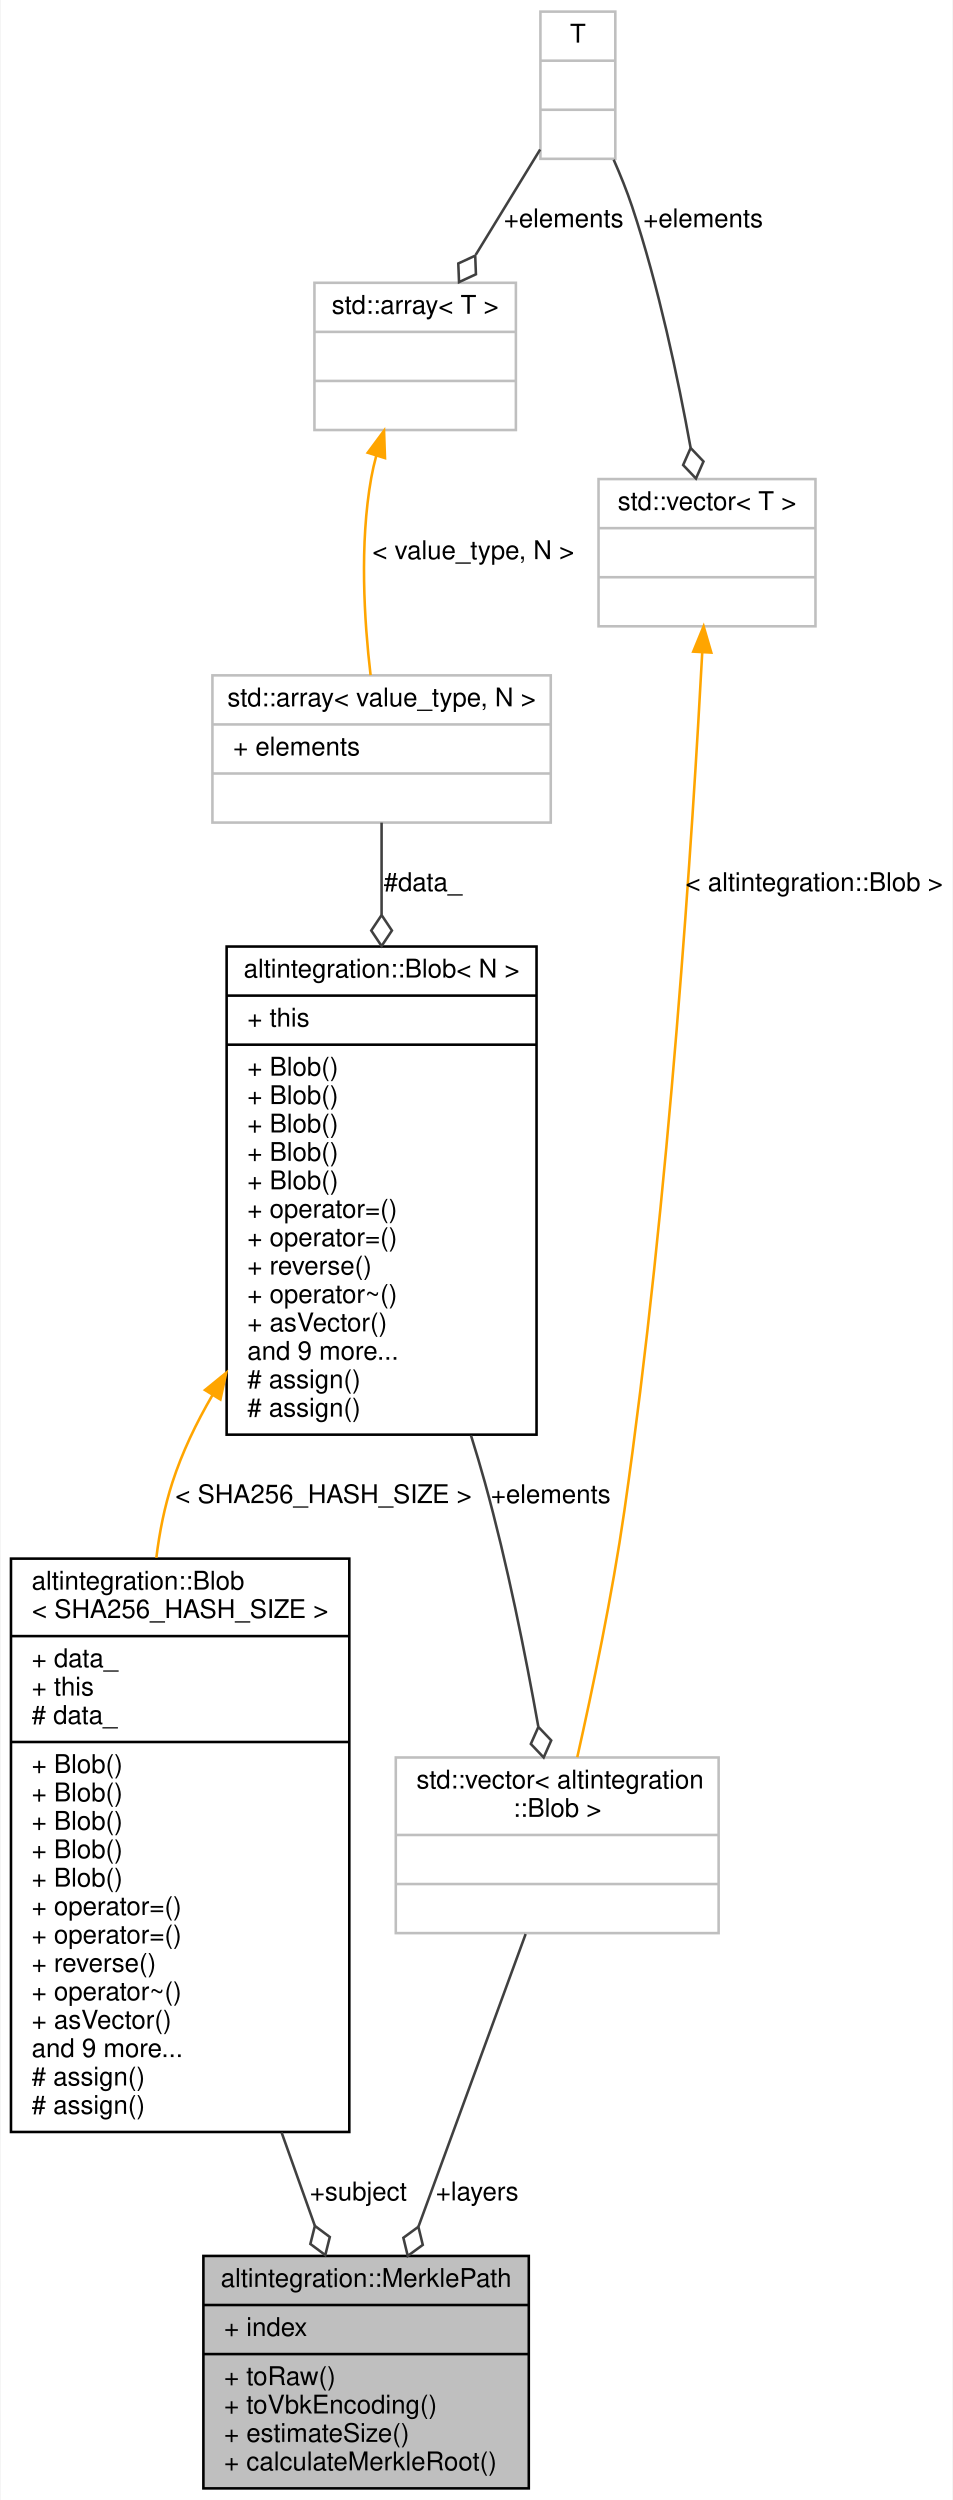
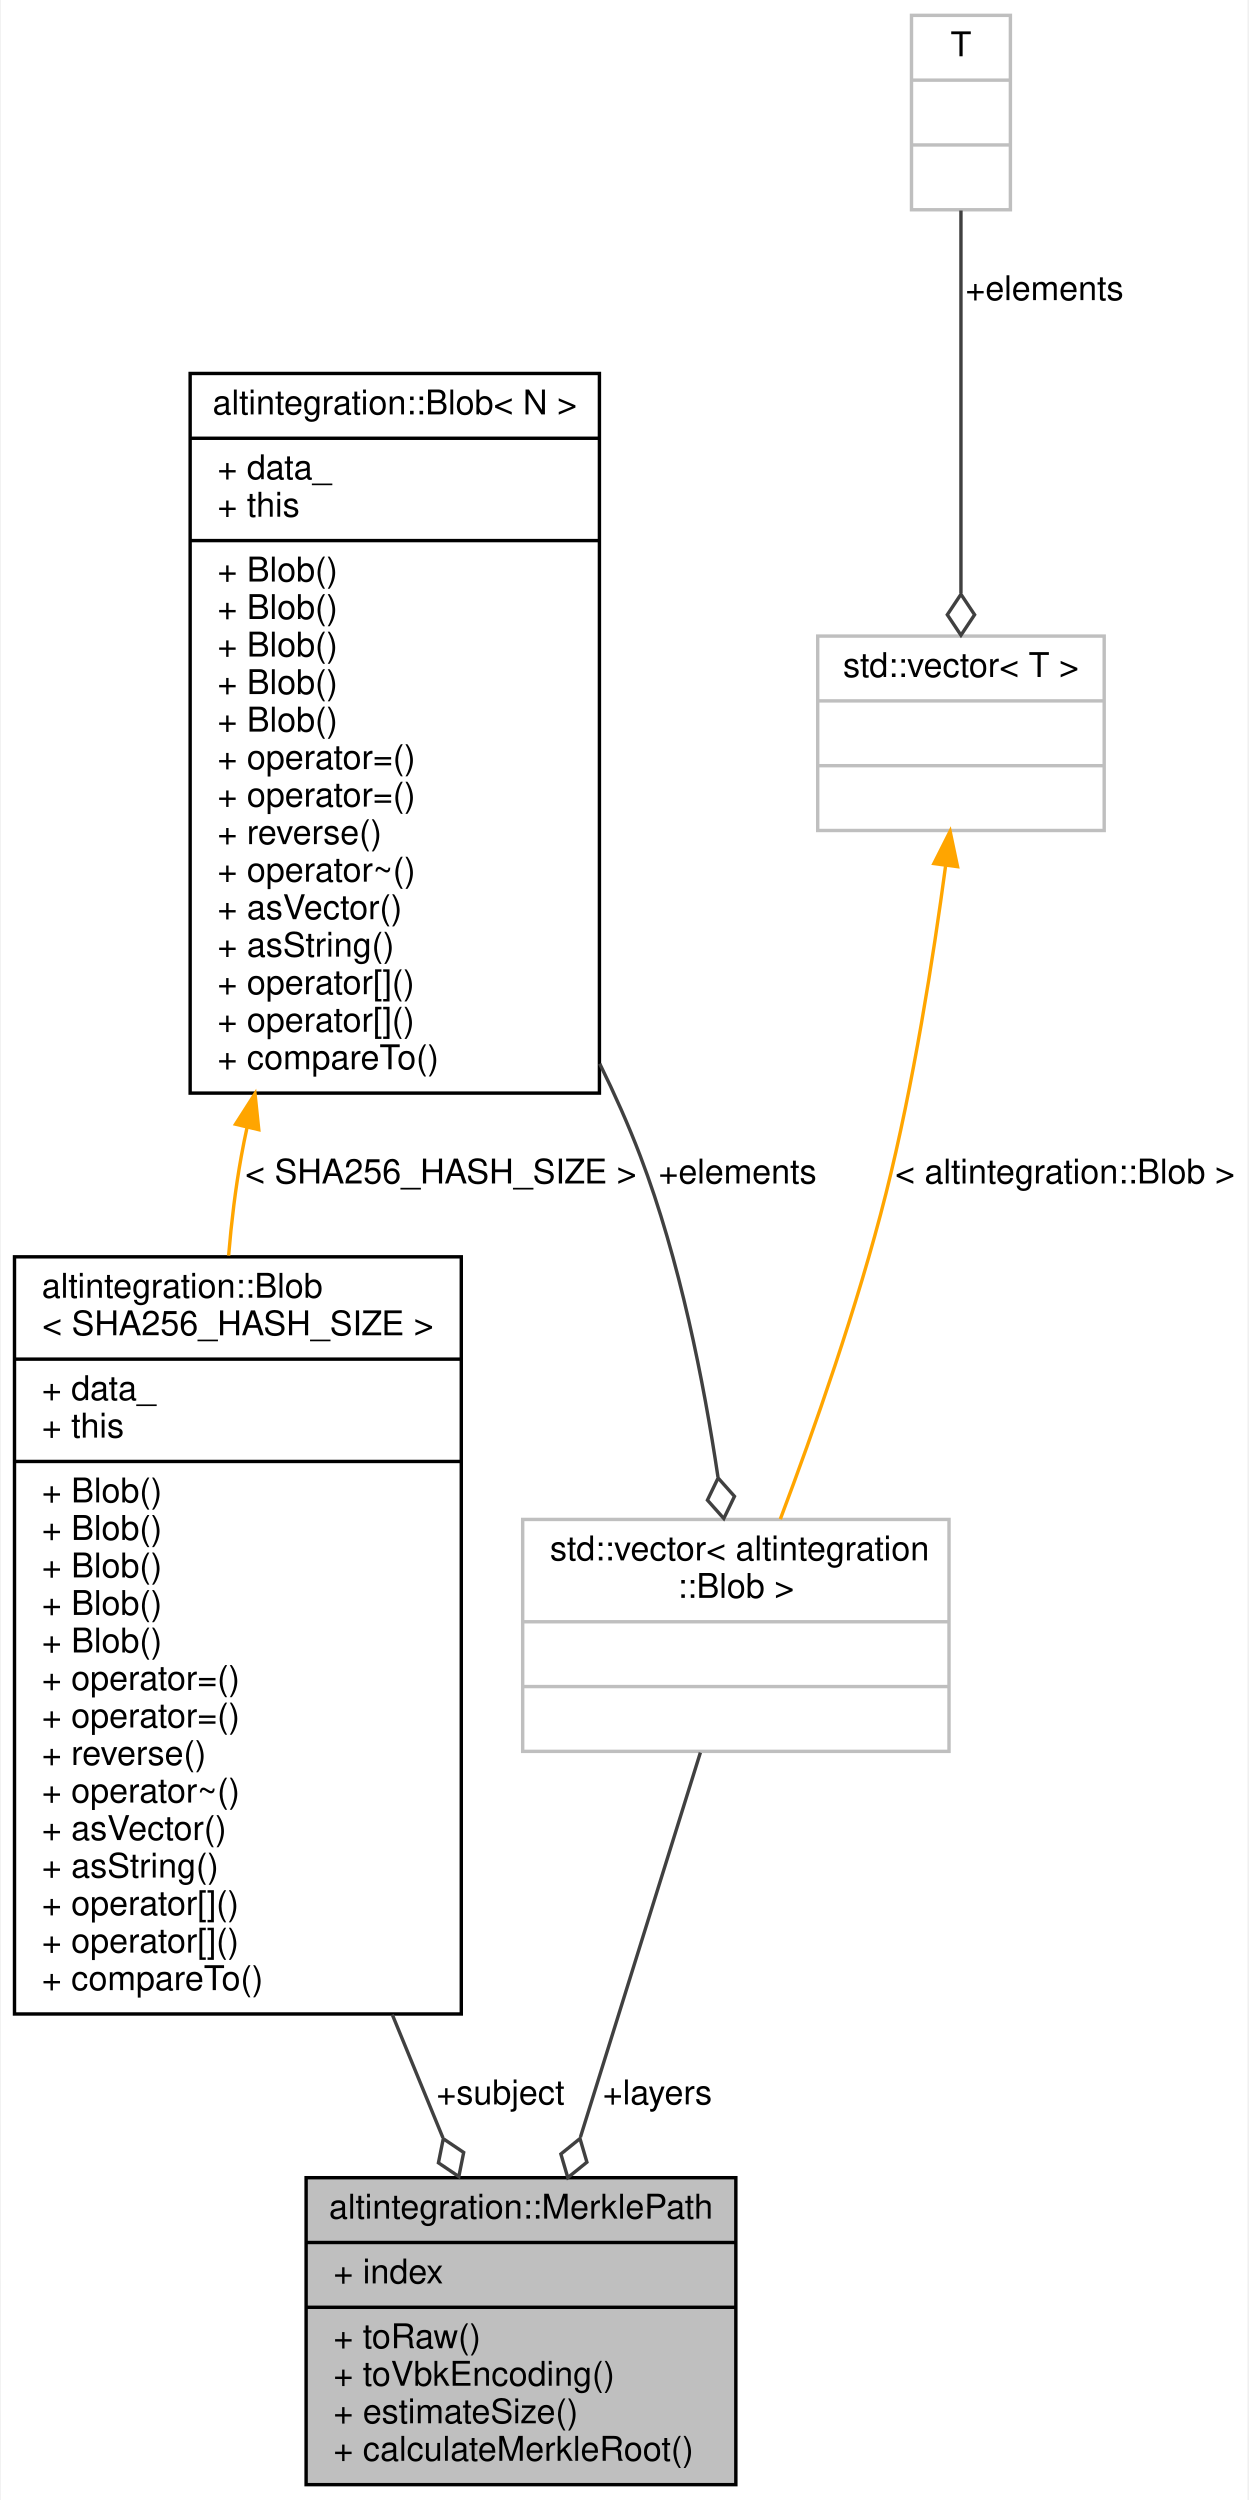
- <svg xmlns="http://www.w3.org/2000/svg" xmlns:xlink="http://www.w3.org/1999/xlink" width="369pt" height="968pt" viewBox="0.00 0.00 368.50 968.00">
-   <g id="graph0" class="graph" transform="scale(1 1) rotate(0) translate(4 964)">
-     <polygon fill="white" stroke="transparent" points="-4,4 -4,-964 364.5,-964 364.5,4 -4,4" />
+ <svg xmlns="http://www.w3.org/2000/svg" xmlns:xlink="http://www.w3.org/1999/xlink" width="366pt" height="733pt" viewBox="0.00 0.00 365.50 733.00">
+   <g id="graph0" class="graph" transform="scale(1 1) rotate(0) translate(4 729)">
+     <polygon fill="white" stroke="transparent" points="-4,4 -4,-729 361.5,-729 361.5,4 -4,4" />
    <g id="node1" class="node">
      <g id="a_node1">
        <a xlink:title="Path in Merkle tree which proves that subject is inside this tree.">
-           <polygon fill="#bfbfbf" stroke="black" points="74.5,-0.5 74.5,-90.5 200.5,-90.5 200.5,-0.5 74.5,-0.5" />
-           <text text-anchor="middle" x="137.5" y="-78.5" font-family="Helvetica,sans-Serif" font-size="10.00">altintegration::MerklePath</text>
-           <polyline fill="none" stroke="black" points="74.5,-71.5 200.5,-71.5 " />
-           <text text-anchor="start" x="82.5" y="-59.5" font-family="Helvetica,sans-Serif" font-size="10.00">+ index</text>
-           <polyline fill="none" stroke="black" points="74.5,-52.5 200.5,-52.5 " />
-           <text text-anchor="start" x="82.5" y="-40.5" font-family="Helvetica,sans-Serif" font-size="10.00">+ toRaw()</text>
-           <text text-anchor="start" x="82.5" y="-29.5" font-family="Helvetica,sans-Serif" font-size="10.00">+ toVbkEncoding()</text>
-           <text text-anchor="start" x="82.5" y="-18.5" font-family="Helvetica,sans-Serif" font-size="10.00">+ estimateSize()</text>
-           <text text-anchor="start" x="82.5" y="-7.5" font-family="Helvetica,sans-Serif" font-size="10.00">+ calculateMerkleRoot()</text>
+           <polygon fill="#bfbfbf" stroke="black" points="85.5,-0.5 85.5,-90.5 211.5,-90.5 211.5,-0.5 85.5,-0.5" />
+           <text text-anchor="middle" x="148.5" y="-78.5" font-family="Helvetica,sans-Serif" font-size="10.00">altintegration::MerklePath</text>
+           <polyline fill="none" stroke="black" points="85.5,-71.5 211.5,-71.5 " />
+           <text text-anchor="start" x="93.5" y="-59.5" font-family="Helvetica,sans-Serif" font-size="10.00">+ index</text>
+           <polyline fill="none" stroke="black" points="85.5,-52.5 211.5,-52.5 " />
+           <text text-anchor="start" x="93.5" y="-40.5" font-family="Helvetica,sans-Serif" font-size="10.00">+ toRaw()</text>
+           <text text-anchor="start" x="93.5" y="-29.5" font-family="Helvetica,sans-Serif" font-size="10.00">+ toVbkEncoding()</text>
+           <text text-anchor="start" x="93.5" y="-18.5" font-family="Helvetica,sans-Serif" font-size="10.00">+ estimateSize()</text>
+           <text text-anchor="start" x="93.5" y="-7.5" font-family="Helvetica,sans-Serif" font-size="10.00">+ calculateMerkleRoot()</text>
        </a>
      </g>
    </g>
    <g id="node2" class="node">
      <g id="a_node2">
        <a xlink:title=" ">
          <polygon fill="white" stroke="#bfbfbf" points="149,-215.5 149,-283.5 274,-283.5 274,-215.5 149,-215.5" />
          <text text-anchor="start" x="157" y="-271.5" font-family="Helvetica,sans-Serif" font-size="10.00">std::vector&lt; altintegration</text>
          <text text-anchor="middle" x="211.5" y="-260.5" font-family="Helvetica,sans-Serif" font-size="10.00">::Blob &gt;</text>
          <polyline fill="none" stroke="#bfbfbf" points="149,-253.5 274,-253.5 " />
          <text text-anchor="middle" x="211.5" y="-241.5" font-family="Helvetica,sans-Serif" font-size="10.00"> </text>
          <polyline fill="none" stroke="#bfbfbf" points="149,-234.5 274,-234.5 " />
          <text text-anchor="middle" x="211.5" y="-222.5" font-family="Helvetica,sans-Serif" font-size="10.00"> </text>
        </a>
      </g>
    </g>
    <g id="edge1" class="edge">
-       <path fill="none" stroke="#404040" d="M199.28,-215.14C188.02,-184.4 171.09,-138.2 157.8,-101.92" />
-       <polygon fill="none" stroke="#404040" points="157.75,-101.79 151.93,-97.53 153.63,-90.52 159.45,-94.78 157.75,-101.79" />
-       <text text-anchor="middle" x="180.5" y="-112" font-family="Helvetica,sans-Serif" font-size="10.00"> +layers</text>
+       <path fill="none" stroke="#404040" d="M201.1,-215.14C191.55,-184.54 177.22,-138.6 165.93,-102.39" />
+       <polygon fill="none" stroke="#404040" points="165.8,-101.97 160.2,-97.44 162.23,-90.52 167.83,-95.05 165.8,-101.97" />
+       <text text-anchor="middle" x="188.5" y="-112" font-family="Helvetica,sans-Serif" font-size="10.00"> +layers</text>
    </g>
    <g id="node3" class="node">
      <g id="a_node3">
        <a xlink:href="structaltintegration_1_1Blob.html" target="_top" xlink:title="Contiguous byte array of fixed size.">
-           <polygon fill="white" stroke="black" points="83.5,-408.5 83.5,-597.5 203.5,-597.5 203.5,-408.5 83.5,-408.5" />
-           <text text-anchor="middle" x="143.5" y="-585.5" font-family="Helvetica,sans-Serif" font-size="10.00">altintegration::Blob&lt; N &gt;</text>
-           <polyline fill="none" stroke="black" points="83.5,-578.5 203.5,-578.5 " />
-           <text text-anchor="start" x="91.5" y="-566.5" font-family="Helvetica,sans-Serif" font-size="10.00">+ this</text>
-           <polyline fill="none" stroke="black" points="83.5,-559.5 203.5,-559.5 " />
-           <text text-anchor="start" x="91.5" y="-547.5" font-family="Helvetica,sans-Serif" font-size="10.00">+ Blob()</text>
-           <text text-anchor="start" x="91.5" y="-536.5" font-family="Helvetica,sans-Serif" font-size="10.00">+ Blob()</text>
-           <text text-anchor="start" x="91.5" y="-525.5" font-family="Helvetica,sans-Serif" font-size="10.00">+ Blob()</text>
-           <text text-anchor="start" x="91.5" y="-514.5" font-family="Helvetica,sans-Serif" font-size="10.00">+ Blob()</text>
-           <text text-anchor="start" x="91.5" y="-503.5" font-family="Helvetica,sans-Serif" font-size="10.00">+ Blob()</text>
-           <text text-anchor="start" x="91.5" y="-492.5" font-family="Helvetica,sans-Serif" font-size="10.00">+ operator=()</text>
-           <text text-anchor="start" x="91.5" y="-481.5" font-family="Helvetica,sans-Serif" font-size="10.00">+ operator=()</text>
-           <text text-anchor="start" x="91.5" y="-470.5" font-family="Helvetica,sans-Serif" font-size="10.00">+ reverse()</text>
-           <text text-anchor="start" x="91.5" y="-459.5" font-family="Helvetica,sans-Serif" font-size="10.00">+ operator~()</text>
-           <text text-anchor="start" x="91.5" y="-448.5" font-family="Helvetica,sans-Serif" font-size="10.00">+ asVector()</text>
-           <text text-anchor="start" x="91.5" y="-437.5" font-family="Helvetica,sans-Serif" font-size="10.00">and 9 more...</text>
-           <text text-anchor="start" x="91.5" y="-426.5" font-family="Helvetica,sans-Serif" font-size="10.00"># assign()</text>
-           <text text-anchor="start" x="91.5" y="-415.5" font-family="Helvetica,sans-Serif" font-size="10.00"># assign()</text>
+           <polygon fill="white" stroke="black" points="51.5,-408.5 51.5,-619.5 171.5,-619.5 171.5,-408.5 51.5,-408.5" />
+           <text text-anchor="middle" x="111.5" y="-607.5" font-family="Helvetica,sans-Serif" font-size="10.00">altintegration::Blob&lt; N &gt;</text>
+           <polyline fill="none" stroke="black" points="51.5,-600.5 171.5,-600.5 " />
+           <text text-anchor="start" x="59.5" y="-588.5" font-family="Helvetica,sans-Serif" font-size="10.00">+ data_</text>
+           <text text-anchor="start" x="59.5" y="-577.5" font-family="Helvetica,sans-Serif" font-size="10.00">+ this</text>
+           <polyline fill="none" stroke="black" points="51.5,-570.5 171.5,-570.5 " />
+           <text text-anchor="start" x="59.5" y="-558.5" font-family="Helvetica,sans-Serif" font-size="10.00">+ Blob()</text>
+           <text text-anchor="start" x="59.5" y="-547.5" font-family="Helvetica,sans-Serif" font-size="10.00">+ Blob()</text>
+           <text text-anchor="start" x="59.5" y="-536.5" font-family="Helvetica,sans-Serif" font-size="10.00">+ Blob()</text>
+           <text text-anchor="start" x="59.5" y="-525.5" font-family="Helvetica,sans-Serif" font-size="10.00">+ Blob()</text>
+           <text text-anchor="start" x="59.5" y="-514.5" font-family="Helvetica,sans-Serif" font-size="10.00">+ Blob()</text>
+           <text text-anchor="start" x="59.5" y="-503.5" font-family="Helvetica,sans-Serif" font-size="10.00">+ operator=()</text>
+           <text text-anchor="start" x="59.5" y="-492.5" font-family="Helvetica,sans-Serif" font-size="10.00">+ operator=()</text>
+           <text text-anchor="start" x="59.5" y="-481.5" font-family="Helvetica,sans-Serif" font-size="10.00">+ reverse()</text>
+           <text text-anchor="start" x="59.5" y="-470.5" font-family="Helvetica,sans-Serif" font-size="10.00">+ operator~()</text>
+           <text text-anchor="start" x="59.5" y="-459.5" font-family="Helvetica,sans-Serif" font-size="10.00">+ asVector()</text>
+           <text text-anchor="start" x="59.5" y="-448.5" font-family="Helvetica,sans-Serif" font-size="10.00">+ asString()</text>
+           <text text-anchor="start" x="59.5" y="-437.5" font-family="Helvetica,sans-Serif" font-size="10.00">+ operator[]()</text>
+           <text text-anchor="start" x="59.5" y="-426.5" font-family="Helvetica,sans-Serif" font-size="10.00">+ operator[]()</text>
+           <text text-anchor="start" x="59.5" y="-415.5" font-family="Helvetica,sans-Serif" font-size="10.00">+ compareTo()</text>
        </a>
      </g>
    </g>
    <g id="edge2" class="edge">
-       <path fill="none" stroke="#404040" d="M178.11,-408.21C180.03,-402.08 181.84,-395.97 183.5,-390 192.14,-358.83 199.27,-323.05 204.17,-295.53" />
-       <polygon fill="none" stroke="#404040" points="204.21,-295.33 201.29,-288.74 206.26,-283.51 209.18,-290.11 204.21,-295.33" />
-       <text text-anchor="middle" x="209" y="-382" font-family="Helvetica,sans-Serif" font-size="10.00"> +elements</text>
+       <path fill="none" stroke="#404040" d="M171.59,-417.13C176.01,-408.14 180.07,-399.02 183.5,-390 195.05,-359.67 202.12,-323.73 206.26,-295.93" />
+       <polygon fill="none" stroke="#404040" points="206.3,-295.66 203.17,-289.16 207.97,-283.77 211.1,-290.27 206.3,-295.66" />
+       <text text-anchor="middle" x="212" y="-382" font-family="Helvetica,sans-Serif" font-size="10.00"> +elements</text>
    </g>
-     <g id="node8" class="node">
-       <g id="a_node8">
+     <g id="node6" class="node">
+       <g id="a_node6">
        <a xlink:href="structaltintegration_1_1Blob.html" target="_top" xlink:title=" ">
          <polygon fill="white" stroke="black" points="0,-138.5 0,-360.5 131,-360.5 131,-138.5 0,-138.5" />
          <text text-anchor="start" x="8" y="-348.5" font-family="Helvetica,sans-Serif" font-size="10.00">altintegration::Blob</text>
          <text text-anchor="middle" x="65.5" y="-337.5" font-family="Helvetica,sans-Serif" font-size="10.00">&lt; SHA256_HASH_SIZE &gt;</text>
          <polyline fill="none" stroke="black" points="0,-330.5 131,-330.5 " />
          <text text-anchor="start" x="8" y="-318.5" font-family="Helvetica,sans-Serif" font-size="10.00">+ data_</text>
          <text text-anchor="start" x="8" y="-307.5" font-family="Helvetica,sans-Serif" font-size="10.00">+ this</text>
-           <text text-anchor="start" x="8" y="-296.5" font-family="Helvetica,sans-Serif" font-size="10.00"># data_</text>
-           <polyline fill="none" stroke="black" points="0,-289.5 131,-289.5 " />
+           <polyline fill="none" stroke="black" points="0,-300.5 131,-300.5 " />
+           <text text-anchor="start" x="8" y="-288.5" font-family="Helvetica,sans-Serif" font-size="10.00">+ Blob()</text>
          <text text-anchor="start" x="8" y="-277.5" font-family="Helvetica,sans-Serif" font-size="10.00">+ Blob()</text>
          <text text-anchor="start" x="8" y="-266.5" font-family="Helvetica,sans-Serif" font-size="10.00">+ Blob()</text>
          <text text-anchor="start" x="8" y="-255.5" font-family="Helvetica,sans-Serif" font-size="10.00">+ Blob()</text>
          <text text-anchor="start" x="8" y="-244.5" font-family="Helvetica,sans-Serif" font-size="10.00">+ Blob()</text>
-           <text text-anchor="start" x="8" y="-233.5" font-family="Helvetica,sans-Serif" font-size="10.00">+ Blob()</text>
+           <text text-anchor="start" x="8" y="-233.5" font-family="Helvetica,sans-Serif" font-size="10.00">+ operator=()</text>
          <text text-anchor="start" x="8" y="-222.5" font-family="Helvetica,sans-Serif" font-size="10.00">+ operator=()</text>
-           <text text-anchor="start" x="8" y="-211.5" font-family="Helvetica,sans-Serif" font-size="10.00">+ operator=()</text>
-           <text text-anchor="start" x="8" y="-200.5" font-family="Helvetica,sans-Serif" font-size="10.00">+ reverse()</text>
-           <text text-anchor="start" x="8" y="-189.5" font-family="Helvetica,sans-Serif" font-size="10.00">+ operator~()</text>
-           <text text-anchor="start" x="8" y="-178.5" font-family="Helvetica,sans-Serif" font-size="10.00">+ asVector()</text>
-           <text text-anchor="start" x="8" y="-167.5" font-family="Helvetica,sans-Serif" font-size="10.00">and 9 more...</text>
-           <text text-anchor="start" x="8" y="-156.5" font-family="Helvetica,sans-Serif" font-size="10.00"># assign()</text>
-           <text text-anchor="start" x="8" y="-145.5" font-family="Helvetica,sans-Serif" font-size="10.00"># assign()</text>
+           <text text-anchor="start" x="8" y="-211.5" font-family="Helvetica,sans-Serif" font-size="10.00">+ reverse()</text>
+           <text text-anchor="start" x="8" y="-200.5" font-family="Helvetica,sans-Serif" font-size="10.00">+ operator~()</text>
+           <text text-anchor="start" x="8" y="-189.5" font-family="Helvetica,sans-Serif" font-size="10.00">+ asVector()</text>
+           <text text-anchor="start" x="8" y="-178.5" font-family="Helvetica,sans-Serif" font-size="10.00">+ asString()</text>
+           <text text-anchor="start" x="8" y="-167.5" font-family="Helvetica,sans-Serif" font-size="10.00">+ operator[]()</text>
+           <text text-anchor="start" x="8" y="-156.5" font-family="Helvetica,sans-Serif" font-size="10.00">+ operator[]()</text>
+           <text text-anchor="start" x="8" y="-145.5" font-family="Helvetica,sans-Serif" font-size="10.00">+ compareTo()</text>
        </a>
      </g>
    </g>
-     <g id="edge9" class="edge">
-       <path fill="none" stroke="orange" d="M78.07,-423.9C71.73,-413.05 66.26,-401.62 62.5,-390 59.48,-380.67 57.49,-370.79 56.28,-360.79" />
-       <polygon fill="orange" stroke="orange" points="75.12,-425.78 83.34,-432.47 81.09,-422.11 75.12,-425.78" />
-       <text text-anchor="middle" x="121" y="-382" font-family="Helvetica,sans-Serif" font-size="10.00"> &lt; SHA256_HASH_SIZE &gt;</text>
+     <g id="edge6" class="edge">
+       <path fill="none" stroke="orange" d="M68.21,-398.55C67.58,-395.68 67.01,-392.83 66.5,-390 64.8,-380.59 63.6,-370.76 62.78,-360.86" />
+       <polygon fill="orange" stroke="orange" points="64.81,-399.39 70.52,-408.32 71.62,-397.78 64.81,-399.39" />
+       <text text-anchor="middle" x="125" y="-382" font-family="Helvetica,sans-Serif" font-size="10.00"> &lt; SHA256_HASH_SIZE &gt;</text>
    </g>
    <g id="node4" class="node">
      <g id="a_node4">
        <a xlink:title=" ">
-           <polygon fill="white" stroke="#bfbfbf" points="78,-645.5 78,-702.5 209,-702.5 209,-645.5 78,-645.5" />
-           <text text-anchor="middle" x="143.5" y="-690.5" font-family="Helvetica,sans-Serif" font-size="10.00">std::array&lt; value_type, N &gt;</text>
-           <polyline fill="none" stroke="#bfbfbf" points="78,-683.5 209,-683.5 " />
-           <text text-anchor="start" x="86" y="-671.5" font-family="Helvetica,sans-Serif" font-size="10.00">+ elements</text>
-           <polyline fill="none" stroke="#bfbfbf" points="78,-664.5 209,-664.5 " />
-           <text text-anchor="middle" x="143.5" y="-652.5" font-family="Helvetica,sans-Serif" font-size="10.00"> </text>
+           <polygon fill="white" stroke="#bfbfbf" points="235.5,-485.5 235.5,-542.5 319.5,-542.5 319.5,-485.5 235.5,-485.5" />
+           <text text-anchor="middle" x="277.5" y="-530.5" font-family="Helvetica,sans-Serif" font-size="10.00">std::vector&lt; T &gt;</text>
+           <polyline fill="none" stroke="#bfbfbf" points="235.5,-523.5 319.5,-523.5 " />
+           <text text-anchor="middle" x="277.5" y="-511.5" font-family="Helvetica,sans-Serif" font-size="10.00"> </text>
+           <polyline fill="none" stroke="#bfbfbf" points="235.5,-504.5 319.5,-504.5 " />
+           <text text-anchor="middle" x="277.5" y="-492.5" font-family="Helvetica,sans-Serif" font-size="10.00"> </text>
        </a>
      </g>
    </g>
    <g id="edge3" class="edge">
-       <path fill="none" stroke="#404040" d="M143.5,-645.47C143.5,-635.23 143.5,-622.9 143.5,-609.84" />
-       <polygon fill="none" stroke="#404040" points="143.5,-609.69 139.5,-603.69 143.5,-597.69 147.5,-603.69 143.5,-609.69" />
-       <text text-anchor="middle" x="159.5" y="-619" font-family="Helvetica,sans-Serif" font-size="10.00"> #data_</text>
+       <path fill="none" stroke="orange" d="M272.99,-475.07C269.37,-448.04 263.54,-410.99 255.5,-379 247.19,-345.95 234.24,-309.27 224.54,-283.59" />
+       <polygon fill="orange" stroke="orange" points="269.56,-475.8 274.32,-485.26 276.5,-474.9 269.56,-475.8" />
+       <text text-anchor="middle" x="308" y="-382" font-family="Helvetica,sans-Serif" font-size="10.00"> &lt; altintegration::Blob &gt;</text>
    </g>
    <g id="node5" class="node">
      <g id="a_node5">
        <a xlink:title=" ">
-           <polygon fill="white" stroke="#bfbfbf" points="117.5,-797.5 117.5,-854.5 195.5,-854.5 195.5,-797.5 117.5,-797.5" />
-           <text text-anchor="middle" x="156.5" y="-842.5" font-family="Helvetica,sans-Serif" font-size="10.00">std::array&lt; T &gt;</text>
-           <polyline fill="none" stroke="#bfbfbf" points="117.5,-835.5 195.5,-835.5 " />
-           <text text-anchor="middle" x="156.5" y="-823.5" font-family="Helvetica,sans-Serif" font-size="10.00"> </text>
-           <polyline fill="none" stroke="#bfbfbf" points="117.5,-816.5 195.5,-816.5 " />
-           <text text-anchor="middle" x="156.5" y="-804.5" font-family="Helvetica,sans-Serif" font-size="10.00"> </text>
+           <polygon fill="white" stroke="#bfbfbf" points="263,-667.5 263,-724.5 292,-724.5 292,-667.5 263,-667.5" />
+           <text text-anchor="middle" x="277.5" y="-712.5" font-family="Helvetica,sans-Serif" font-size="10.00">T</text>
+           <polyline fill="none" stroke="#bfbfbf" points="263,-705.5 292,-705.5 " />
+           <text text-anchor="middle" x="277.5" y="-693.5" font-family="Helvetica,sans-Serif" font-size="10.00"> </text>
+           <polyline fill="none" stroke="#bfbfbf" points="263,-686.5 292,-686.5 " />
+           <text text-anchor="middle" x="277.5" y="-674.5" font-family="Helvetica,sans-Serif" font-size="10.00"> </text>
        </a>
      </g>
    </g>
    <g id="edge4" class="edge">
-       <path fill="none" stroke="orange" d="M141.45,-787.58C140.67,-784.71 140.01,-781.83 139.5,-779 134.92,-753.39 136.76,-723.68 139.24,-702.59" />
-       <polygon fill="orange" stroke="orange" points="138.14,-788.71 144.45,-797.22 144.82,-786.63 138.14,-788.71" />
-       <text text-anchor="middle" x="179" y="-747.5" font-family="Helvetica,sans-Serif" font-size="10.00"> &lt; value_type, N &gt;</text>
-     </g>
-     <g id="node6" class="node">
-       <g id="a_node6">
-         <a xlink:title=" ">
-           <polygon fill="white" stroke="#bfbfbf" points="205,-902.5 205,-959.5 234,-959.5 234,-902.5 205,-902.5" />
-           <text text-anchor="middle" x="219.5" y="-947.5" font-family="Helvetica,sans-Serif" font-size="10.00">T</text>
-           <polyline fill="none" stroke="#bfbfbf" points="205,-940.5 234,-940.5 " />
-           <text text-anchor="middle" x="219.5" y="-928.5" font-family="Helvetica,sans-Serif" font-size="10.00"> </text>
-           <polyline fill="none" stroke="#bfbfbf" points="205,-921.5 234,-921.5 " />
-           <text text-anchor="middle" x="219.5" y="-909.5" font-family="Helvetica,sans-Serif" font-size="10.00"> </text>
-         </a>
-       </g>
+       <path fill="none" stroke="#404040" d="M277.5,-667.27C277.5,-637.28 277.5,-589.18 277.5,-555.08" />
+       <polygon fill="none" stroke="#404040" points="277.5,-554.76 273.5,-548.76 277.5,-542.76 281.5,-548.76 277.5,-554.76" />
+       <text text-anchor="middle" x="302" y="-641" font-family="Helvetica,sans-Serif" font-size="10.00"> +elements</text>
    </g>
    <g id="edge5" class="edge">
-       <path fill="none" stroke="#404040" d="M204.89,-906.11C197.49,-894.01 188.32,-879.03 179.97,-865.37" />
-       <polygon fill="none" stroke="#404040" points="179.75,-865.01 173.2,-861.98 173.49,-854.77 180.03,-857.8 179.75,-865.01" />
-       <text text-anchor="middle" x="214" y="-876" font-family="Helvetica,sans-Serif" font-size="10.00"> +elements</text>
-     </g>
-     <g id="node7" class="node">
-       <g id="a_node7">
-         <a xlink:title=" ">
-           <polygon fill="white" stroke="#bfbfbf" points="227.5,-721.5 227.5,-778.5 311.5,-778.5 311.5,-721.5 227.5,-721.5" />
-           <text text-anchor="middle" x="269.5" y="-766.5" font-family="Helvetica,sans-Serif" font-size="10.00">std::vector&lt; T &gt;</text>
-           <polyline fill="none" stroke="#bfbfbf" points="227.5,-759.5 311.5,-759.5 " />
-           <text text-anchor="middle" x="269.5" y="-747.5" font-family="Helvetica,sans-Serif" font-size="10.00"> </text>
-           <polyline fill="none" stroke="#bfbfbf" points="227.5,-740.5 311.5,-740.5 " />
-           <text text-anchor="middle" x="269.5" y="-728.5" font-family="Helvetica,sans-Serif" font-size="10.00"> </text>
-         </a>
-       </g>
-     </g>
-     <g id="edge7" class="edge">
-       <path fill="none" stroke="#404040" d="M233.36,-902.16C235.97,-896.26 238.5,-890 240.5,-884 250.72,-853.32 258.3,-817.44 263.14,-790.68" />
-       <polygon fill="none" stroke="#404040" points="263.17,-790.54 260.26,-783.94 265.23,-778.72 268.14,-785.32 263.17,-790.54" />
-       <text text-anchor="middle" x="268" y="-876" font-family="Helvetica,sans-Serif" font-size="10.00"> +elements</text>
-     </g>
-     <g id="edge6" class="edge">
-       <path fill="none" stroke="orange" d="M267.66,-711.41C264.07,-644.37 254.9,-499.85 237.5,-379 232.8,-346.33 225.08,-309.45 219.27,-283.6" />
-       <polygon fill="orange" stroke="orange" points="264.17,-711.69 268.19,-721.49 271.16,-711.32 264.17,-711.69" />
-       <text text-anchor="middle" x="311" y="-619" font-family="Helvetica,sans-Serif" font-size="10.00"> &lt; altintegration::Blob &gt;</text>
-     </g>
-     <g id="edge8" class="edge">
-       <path fill="none" stroke="#404040" d="M104.77,-138.34C109.21,-125.87 113.59,-113.59 117.63,-102.26" />
-       <polygon fill="none" stroke="#404040" points="117.67,-102.14 115.92,-95.14 121.7,-90.83 123.45,-97.83 117.67,-102.14" />
-       <text text-anchor="middle" x="134.5" y="-112" font-family="Helvetica,sans-Serif" font-size="10.00"> +subject</text>
+       <path fill="none" stroke="#404040" d="M110.76,-138.34C115.89,-125.87 120.94,-113.59 125.59,-102.26" />
+       <polygon fill="none" stroke="#404040" points="125.72,-101.93 124.3,-94.86 130.28,-90.83 131.7,-97.9 125.72,-101.93" />
+       <text text-anchor="middle" x="142.5" y="-112" font-family="Helvetica,sans-Serif" font-size="10.00"> +subject</text>
    </g>
  </g>
</svg>
